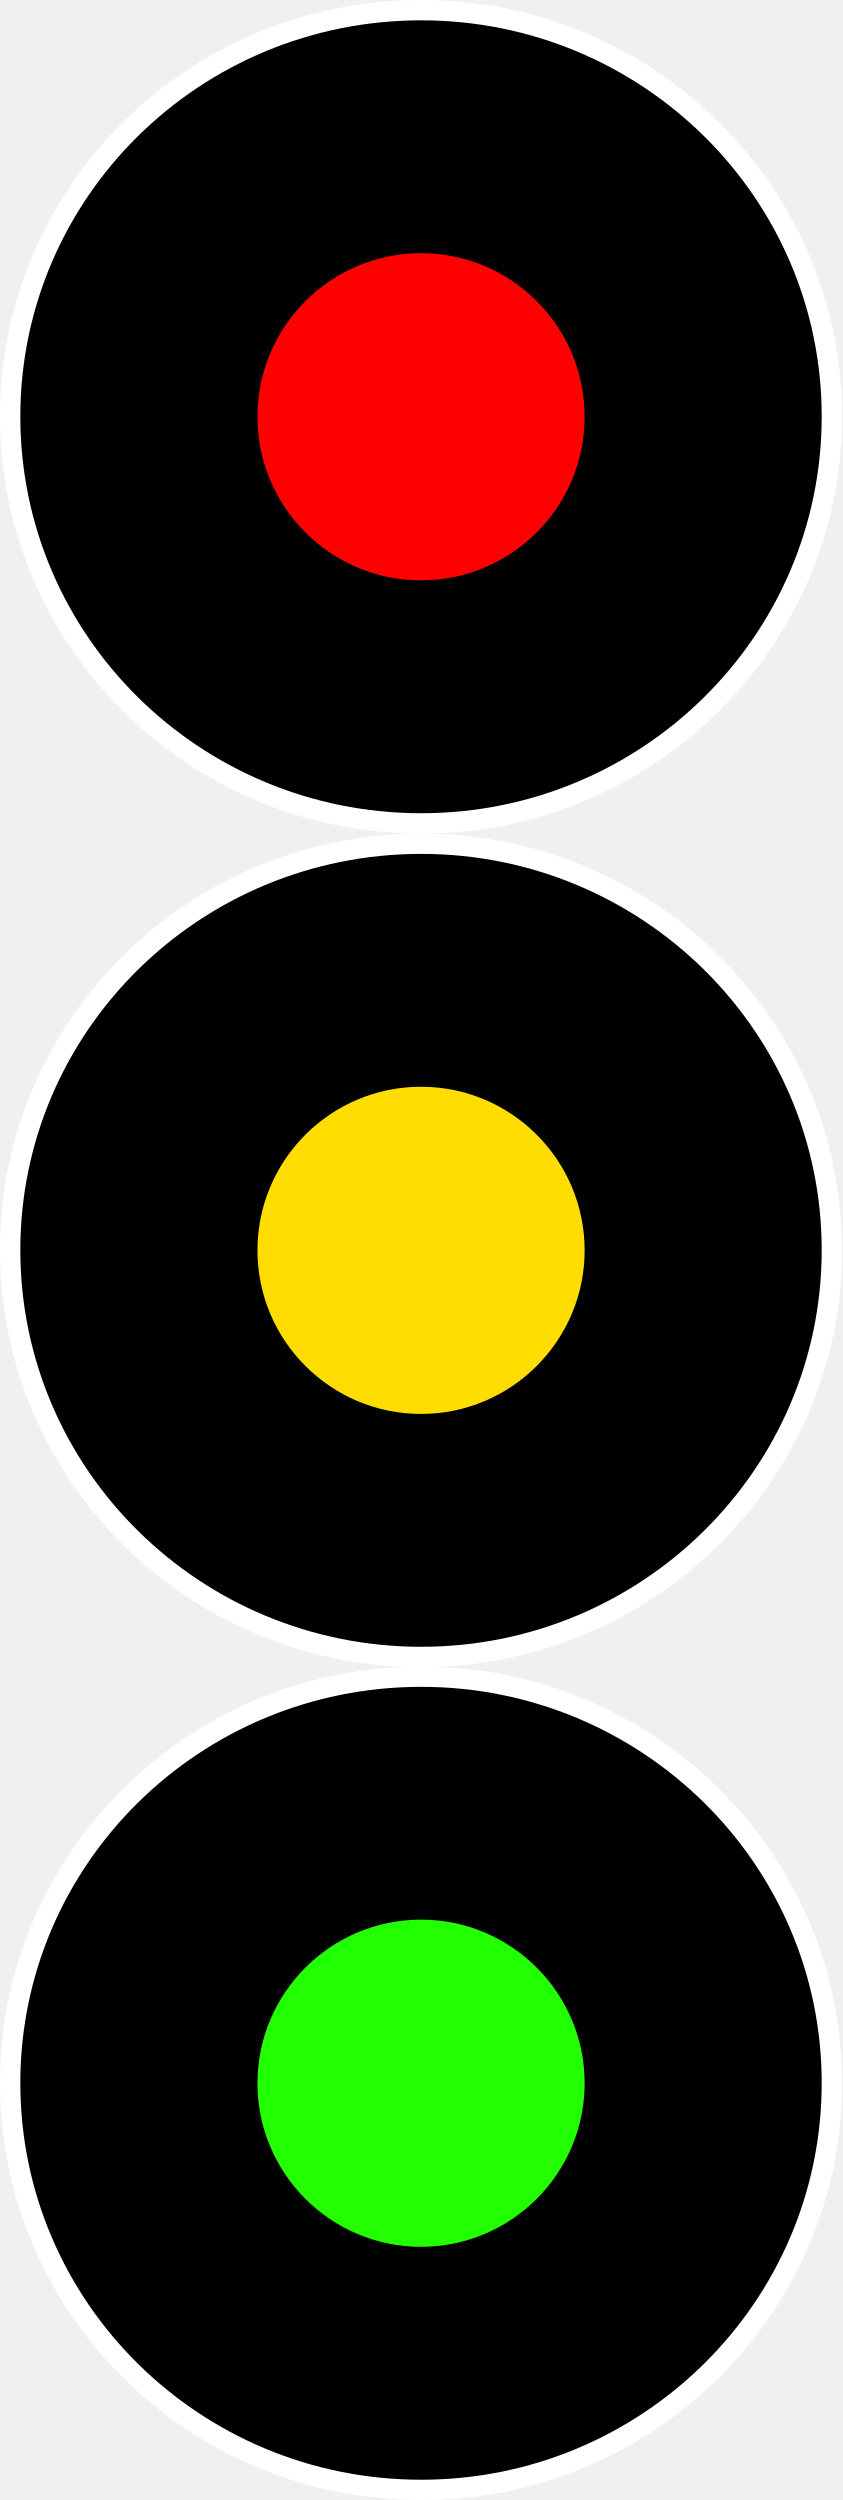
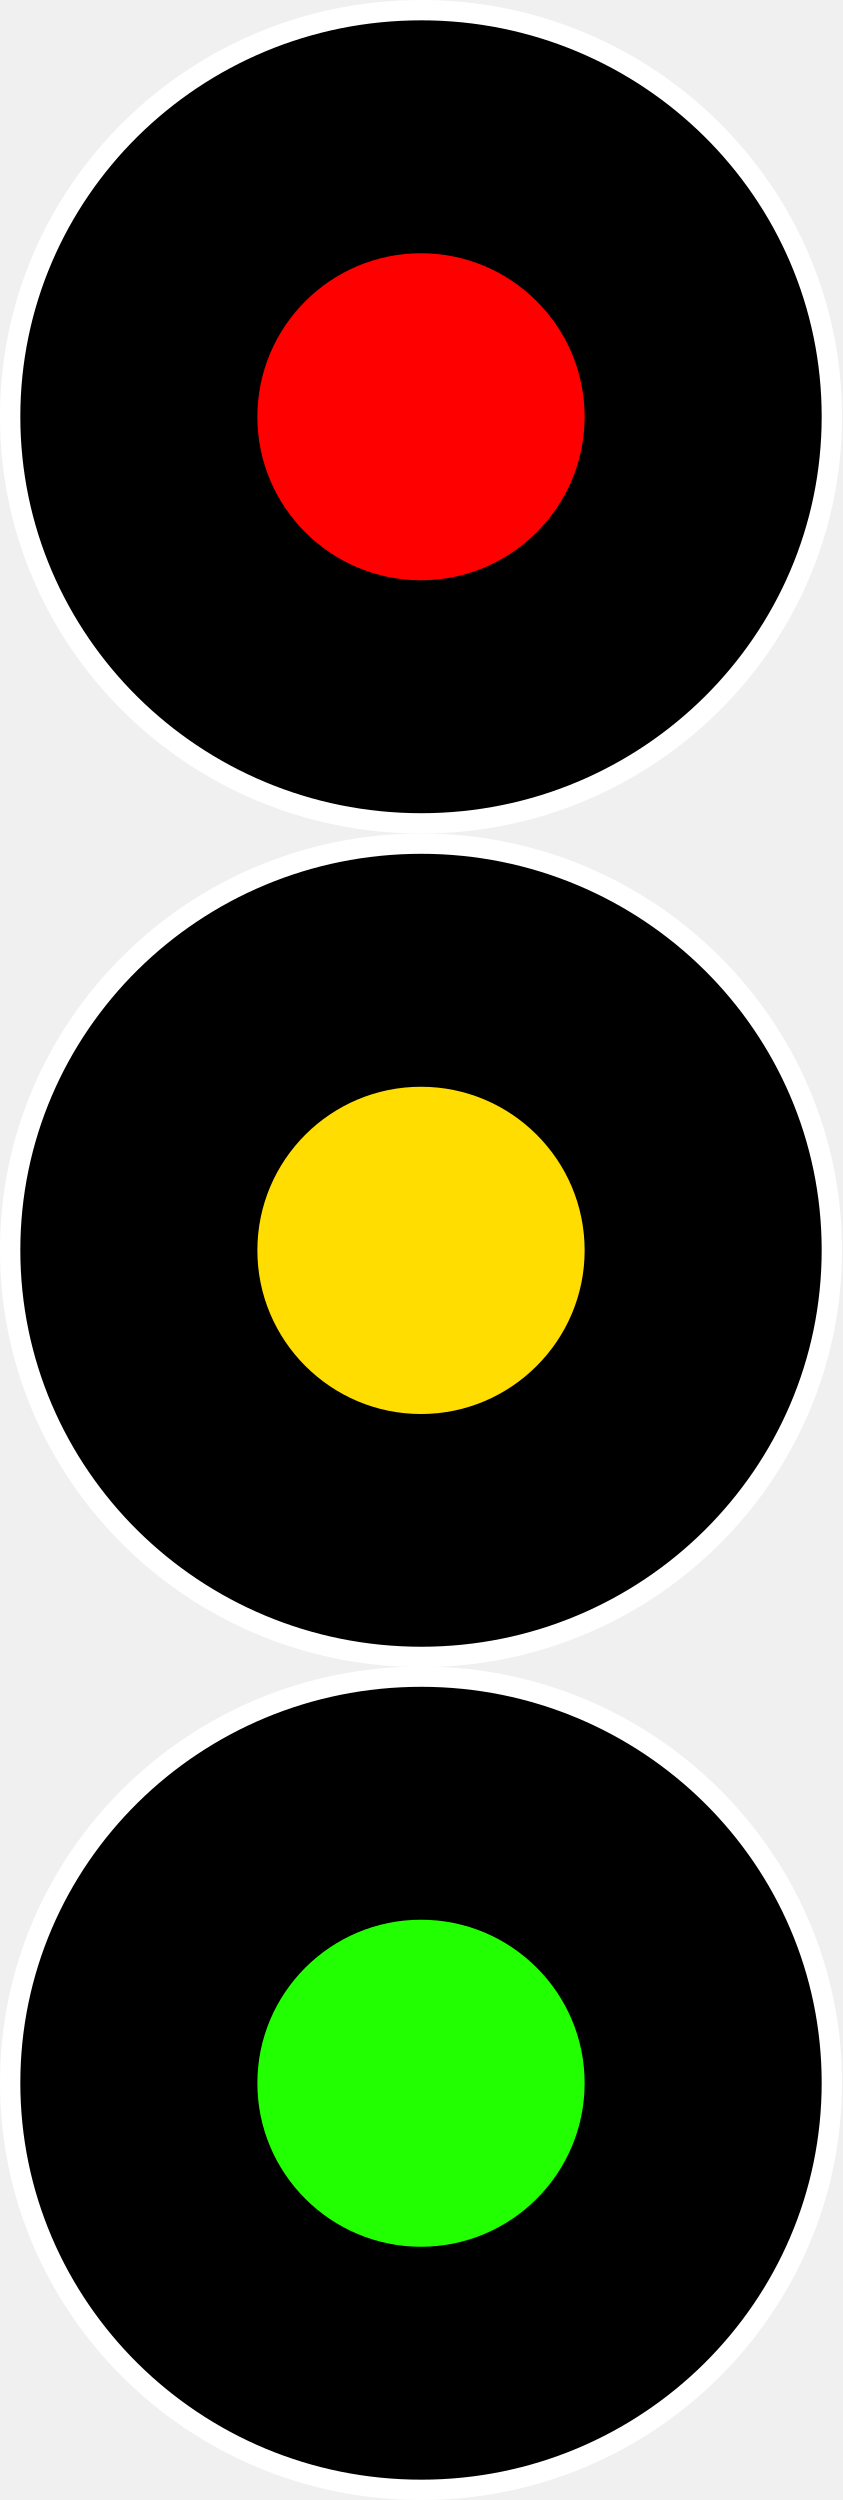
- <svg xmlns="http://www.w3.org/2000/svg" width="12.425" height="36.89" viewBox="0 0 12.425 36.89" version="1.1" id="svg1160">
-   <defs id="defs1164" />
-   <path fill-rule="nonzero" fill="#262626" fill-opacity="1" d="M 12.275,6.146 C 12.275,9.463 9.556,12.15 6.216,12.15 c -3.352,0 -6.066,-2.688 -6.066,-6.004 0,-3.312 2.715,-5.996 6.066,-5.996 3.34,0 6.059,2.684 6.059,5.996 z m 0,0" id="path1156" style="fill:#000000;fill-opacity:1;stroke:#ffffff;stroke-width:0.3;stroke-dasharray:none;stroke-opacity:1" />
-   <path fill-rule="nonzero" fill="#ff0000" fill-opacity="1" d="m 8.627,6.15 c 0,1.332 -1.082,2.414 -2.414,2.414 -1.332,0 -2.414,-1.082 -2.414,-2.414 0,-1.332 1.082,-2.414 2.414,-2.414 1.332,0 2.414,1.082 2.414,2.414 z m 0,0" id="path1158" />
-   <path fill-rule="nonzero" fill="#262626" fill-opacity="1" d="M 12.275,18.446 C 12.275,21.762 9.556,24.45 6.216,24.45 c -3.352,0 -6.066,-2.688 -6.066,-6.004 0,-3.312 2.715,-5.996 6.066,-5.996 3.34,0 6.059,2.684 6.059,5.996 z m 0,0" id="path1156-3" style="fill:#000000;fill-opacity:1;stroke:#ffffff;stroke-width:0.3;stroke-dasharray:none;stroke-opacity:1" />
-   <path fill-rule="nonzero" fill="#ff0000" fill-opacity="1" d="m 8.627,18.45 c 0,1.332 -1.082,2.414 -2.414,2.414 -1.332,0 -2.414,-1.082 -2.414,-2.414 0,-1.332 1.082,-2.414 2.414,-2.414 1.332,0 2.414,1.082 2.414,2.414 z m 0,0" id="path1158-6" style="fill:#ffdd00;fill-opacity:1" />
-   <path fill-rule="nonzero" fill="#262626" fill-opacity="1" d="m 12.275,30.737 c 0,3.316 -2.719,6.004 -6.059,6.004 -3.352,0 -6.066,-2.688 -6.066,-6.004 0,-3.312 2.715,-5.996 6.066,-5.996 3.34,0 6.059,2.684 6.059,5.996 z m 0,0" id="path1156-3-3" style="fill:#000000;fill-opacity:1;stroke:#ffffff;stroke-width:0.3;stroke-dasharray:none;stroke-opacity:1" />
-   <path fill-rule="nonzero" fill="#ff0000" fill-opacity="1" d="m 8.627,30.74 c 0,1.332 -1.082,2.414 -2.414,2.414 -1.332,0 -2.414,-1.082 -2.414,-2.414 0,-1.332 1.082,-2.414 2.414,-2.414 1.332,0 2.414,1.082 2.414,2.414 z m 0,0" id="path1158-6-5" style="fill:#22ff00;fill-opacity:1" />
+ <svg xmlns="http://www.w3.org/2000/svg" width="12" height="35.629" viewBox="0 0 12 35.629">
+   <path fill-rule="nonzero" fill="rgb(0%, 0%, 0%)" fill-opacity="1" stroke-width="0.3" stroke-linecap="butt" stroke-linejoin="miter" stroke="rgb(100%, 100%, 100%)" stroke-opacity="1" stroke-miterlimit="4" d="M 12.275 6.148 C 12.275 9.464 9.557 12.15 6.217 12.15 C 2.864 12.15 0.15 9.464 0.15 6.148 C 0.15 2.835 2.864 0.15 6.217 0.15 C 9.557 0.15 12.275 2.835 12.275 6.148 Z M 12.275 6.148 " transform="matrix(0.965795, 0, 0, 0.965795, 0, 0)" />
+   <path fill-rule="nonzero" fill="rgb(100%, 0%, 0%)" fill-opacity="1" d="M 8.332 5.941 C 8.332 7.227 7.285 8.27 6 8.27 C 4.715 8.27 3.668 7.227 3.668 5.941 C 3.668 4.652 4.715 3.609 6 3.609 C 7.285 3.609 8.332 4.652 8.332 5.941 Z M 8.332 5.941 " />
+   <path fill-rule="nonzero" fill="rgb(0%, 0%, 0%)" fill-opacity="1" stroke-width="0.3" stroke-linecap="butt" stroke-linejoin="miter" stroke="rgb(100%, 100%, 100%)" stroke-opacity="1" stroke-miterlimit="4" d="M 12.275 18.447 C 12.275 21.764 9.557 24.45 6.217 24.45 C 2.864 24.45 0.15 21.764 0.15 18.447 C 0.15 15.135 2.864 12.449 6.217 12.449 C 9.557 12.449 12.275 15.135 12.275 18.447 Z M 12.275 18.447 " transform="matrix(0.965795, 0, 0, 0.965795, 0, 0)" />
+   <path fill-rule="nonzero" fill="rgb(100%, 86.667%, 0%)" fill-opacity="1" d="M 8.332 17.82 C 8.332 19.105 7.285 20.152 6 20.152 C 4.715 20.152 3.668 19.105 3.668 17.82 C 3.668 16.531 4.715 15.488 6 15.488 C 7.285 15.488 8.332 16.531 8.332 17.82 Z M 8.332 17.82 " />
+   <path fill-rule="nonzero" fill="rgb(0%, 0%, 0%)" fill-opacity="1" stroke-width="0.3" stroke-linecap="butt" stroke-linejoin="miter" stroke="rgb(100%, 100%, 100%)" stroke-opacity="1" stroke-miterlimit="4" d="M 12.275 30.735 C 12.275 34.051 9.557 36.741 6.217 36.741 C 2.864 36.741 0.15 34.051 0.15 30.735 C 0.15 27.422 2.864 24.741 6.217 24.741 C 9.557 24.741 12.275 27.422 12.275 30.735 Z M 12.275 30.735 " transform="matrix(0.965795, 0, 0, 0.965795, 0, 0)" />
+   <path fill-rule="nonzero" fill="rgb(13.333%, 100%, 0%)" fill-opacity="1" d="M 8.332 29.688 C 8.332 30.977 7.285 32.02 6 32.02 C 4.715 32.02 3.668 30.977 3.668 29.688 C 3.668 28.402 4.715 27.359 6 27.359 C 7.285 27.359 8.332 28.402 8.332 29.688 Z M 8.332 29.688 " />
</svg>
